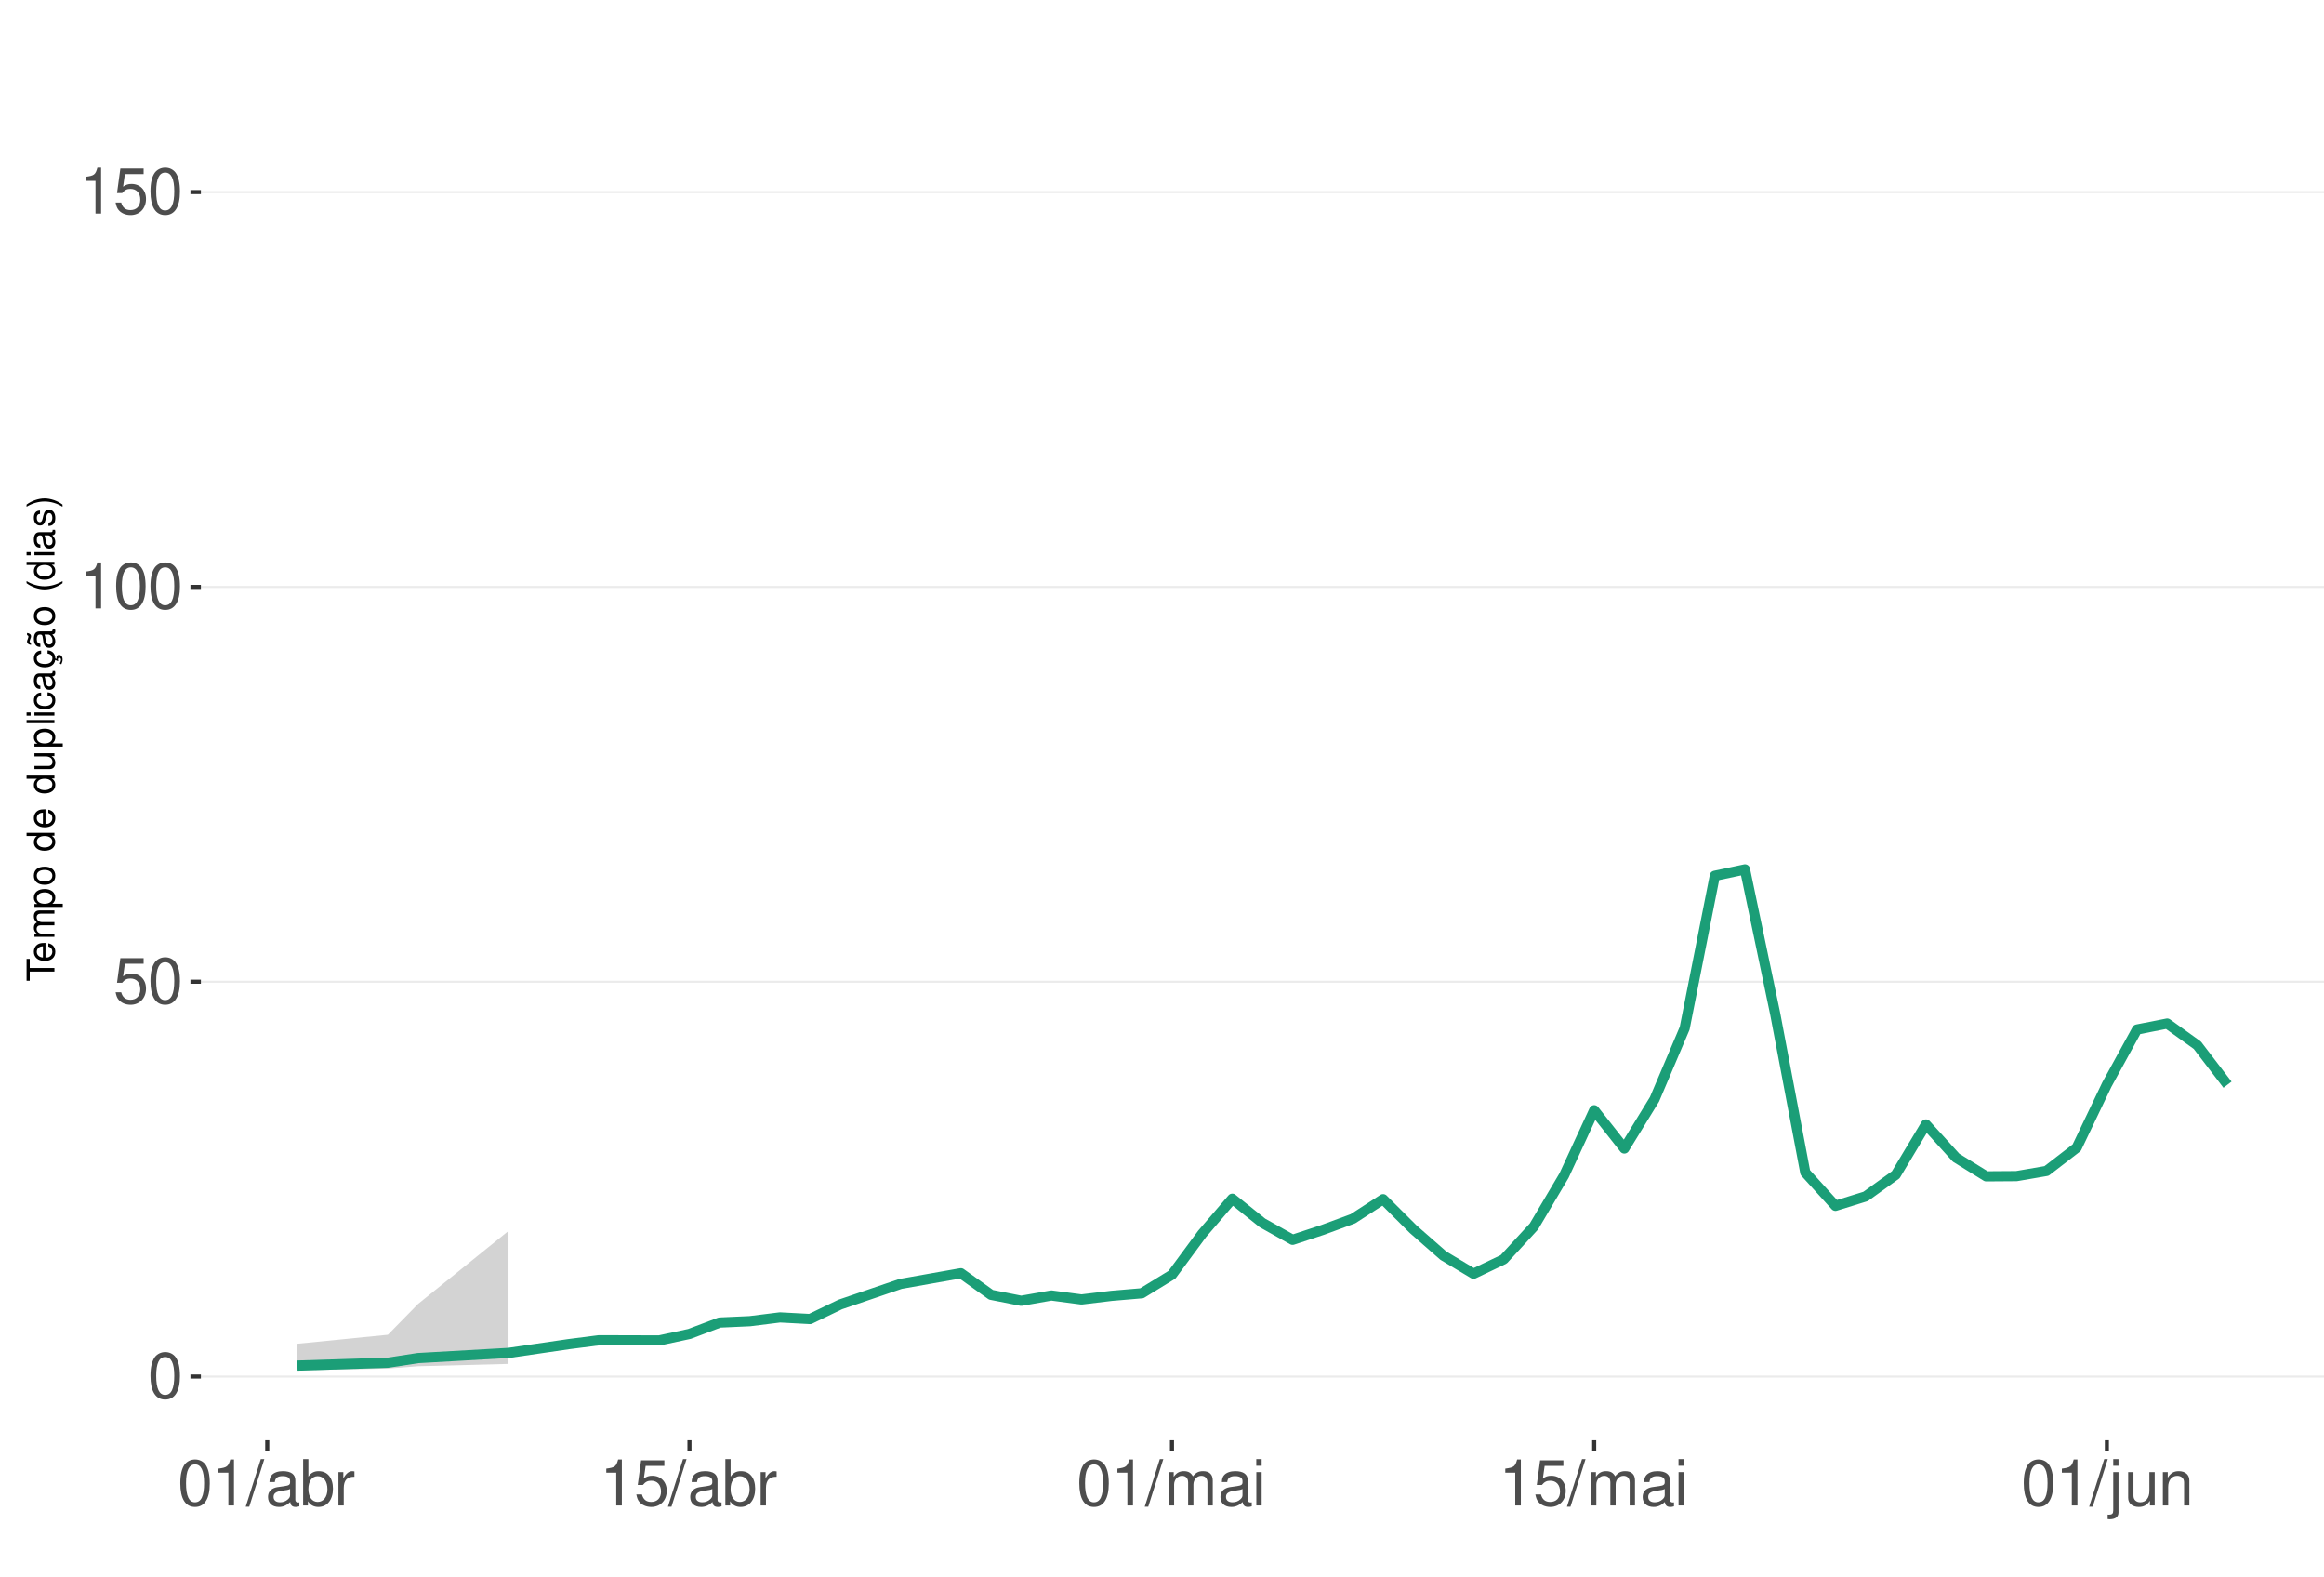
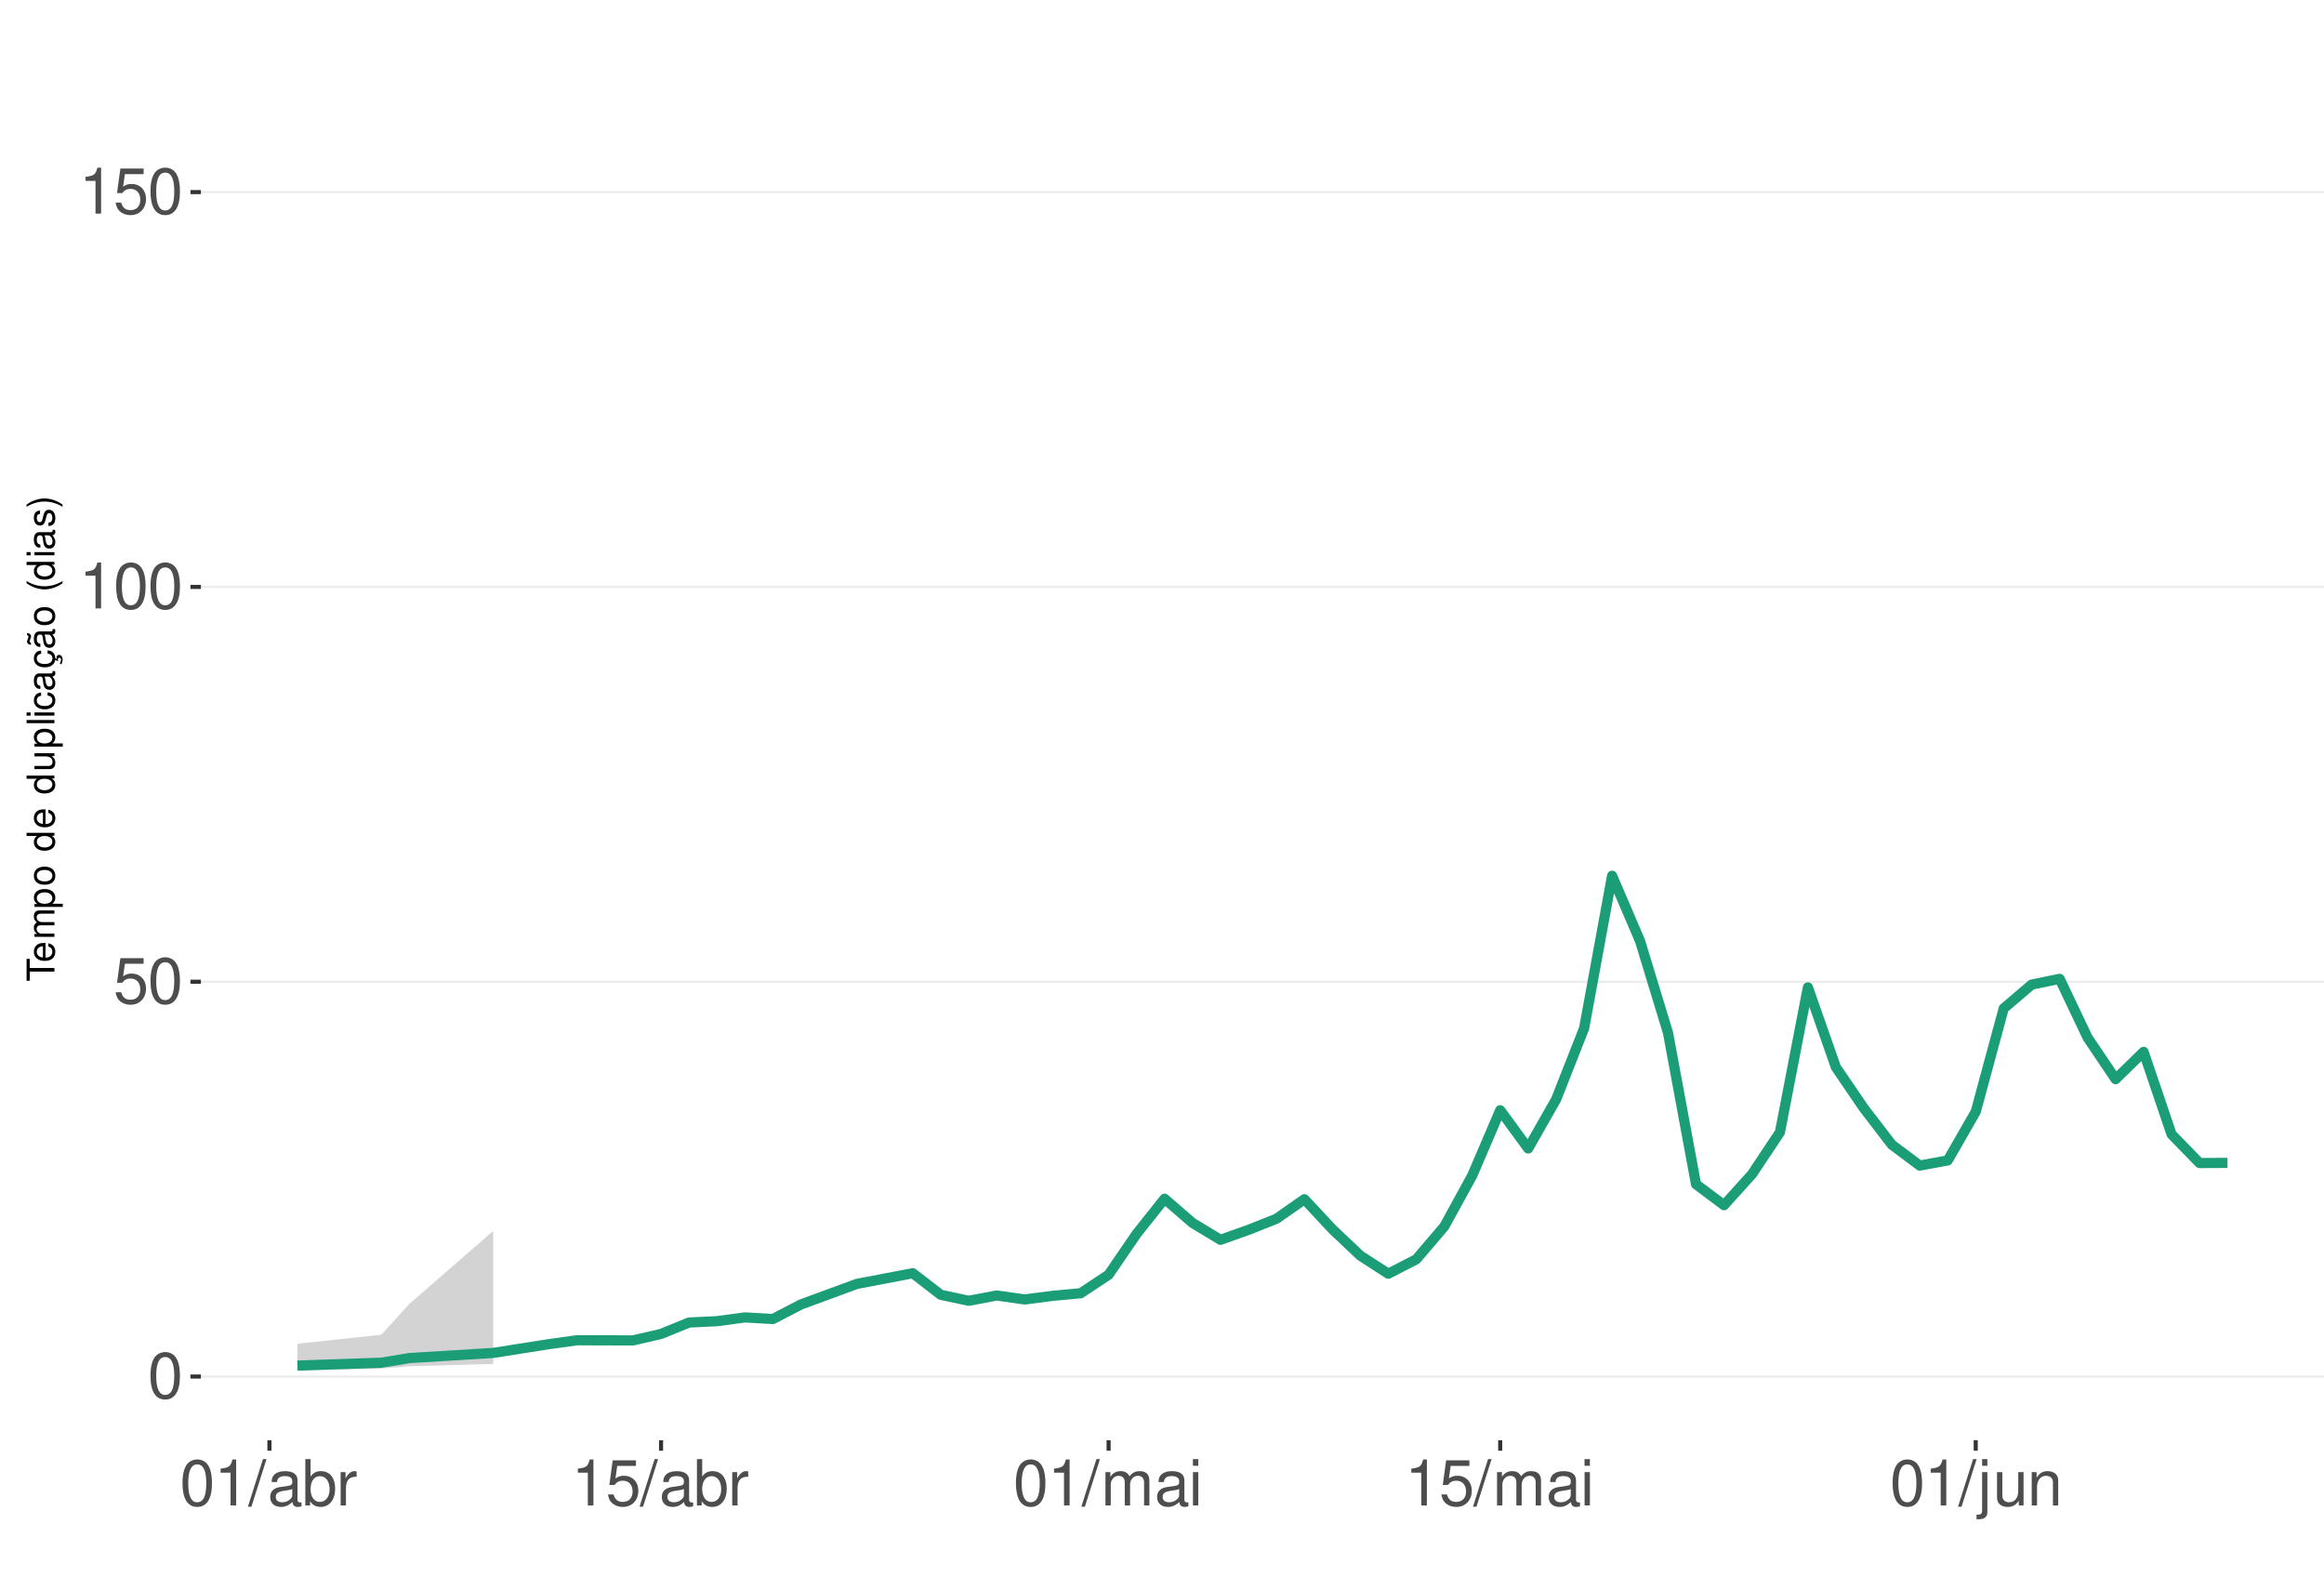
<svg xmlns="http://www.w3.org/2000/svg" xmlns:xlink="http://www.w3.org/1999/xlink" width="609pt" height="413pt" viewBox="0 0 609 413" version="1.1">
  <defs>
    <g>
      <symbol overflow="visible" id="glyph0-0">
        <path style="stroke:none;" d="" />
      </symbol>
      <symbol overflow="visible" id="glyph0-1">
        <path style="stroke:none;" d="M 4.578 -12.047 C 3.484 -12.047 2.484 -11.547 1.859 -10.734 C 1.094 -9.656 0.719 -8.062 0.719 -5.828 C 0.719 -1.766 2.047 0.391 4.578 0.391 C 7.078 0.391 8.438 -1.766 8.438 -5.734 C 8.438 -8.062 8.078 -9.625 7.297 -10.734 C 6.672 -11.562 5.703 -12.047 4.578 -12.047 Z M 4.578 -10.75 C 6.156 -10.75 6.953 -9.125 6.953 -5.859 C 6.953 -2.438 6.172 -0.828 4.547 -0.828 C 3 -0.828 2.219 -2.5 2.219 -5.812 C 2.219 -9.125 3 -10.75 4.578 -10.75 Z M 4.578 -10.75 " />
      </symbol>
      <symbol overflow="visible" id="glyph0-2">
        <path style="stroke:none;" d="M 7.922 -11.812 L 1.828 -11.812 L 0.953 -5.375 L 2.297 -5.375 C 2.984 -6.203 3.547 -6.484 4.484 -6.484 C 6.062 -6.484 7.047 -5.391 7.047 -3.641 C 7.047 -1.953 6.062 -0.922 4.469 -0.922 C 3.188 -0.922 2.406 -1.562 2.047 -2.891 L 0.578 -2.891 C 0.781 -1.938 0.953 -1.469 1.297 -1.031 C 1.969 -0.141 3.172 0.391 4.5 0.391 C 6.875 0.391 8.547 -1.344 8.547 -3.844 C 8.547 -6.172 7 -7.781 4.734 -7.781 C 3.891 -7.781 3.234 -7.562 2.547 -7.062 L 3.016 -10.359 L 7.922 -10.359 Z M 7.922 -11.812 " />
      </symbol>
      <symbol overflow="visible" id="glyph0-3">
        <path style="stroke:none;" d="M 4.312 -8.578 L 4.312 0 L 5.781 0 L 5.781 -12.047 L 4.812 -12.047 C 4.297 -10.188 3.969 -9.938 1.703 -9.641 L 1.703 -8.578 Z M 4.312 -8.578 " />
      </symbol>
      <symbol overflow="visible" id="glyph0-4">
        <path style="stroke:none;" d="M 3.812 -12.141 L -0.141 0.328 L 0.781 0.328 L 4.734 -12.141 Z M 3.812 -12.141 " />
      </symbol>
      <symbol overflow="visible" id="glyph0-5">
        <path style="stroke:none;" d="M 8.906 -0.812 C 8.766 -0.781 8.688 -0.781 8.609 -0.781 C 8.125 -0.781 7.859 -1.031 7.859 -1.469 L 7.859 -6.594 C 7.859 -8.141 6.734 -8.984 4.578 -8.984 C 3.297 -8.984 2.281 -8.609 1.688 -7.969 C 1.281 -7.516 1.109 -7.016 1.078 -6.141 L 2.484 -6.141 C 2.594 -7.219 3.234 -7.688 4.531 -7.688 C 5.797 -7.688 6.484 -7.234 6.484 -6.391 L 6.484 -6.031 C 6.469 -5.438 6.156 -5.219 5.031 -5.062 C 3.062 -4.812 2.766 -4.75 2.234 -4.531 C 1.219 -4.094 0.703 -3.328 0.703 -2.203 C 0.703 -0.609 1.797 0.391 3.562 0.391 C 4.656 0.391 5.547 0 6.531 -0.906 C 6.625 0 7.062 0.391 7.969 0.391 C 8.266 0.391 8.438 0.344 8.906 0.234 Z M 6.484 -2.75 C 6.484 -2.281 6.344 -2 5.922 -1.609 C 5.359 -1.094 4.688 -0.828 3.859 -0.828 C 2.781 -0.828 2.156 -1.344 2.156 -2.234 C 2.156 -3.141 2.75 -3.609 4.25 -3.828 C 5.734 -4.031 6.016 -4.094 6.484 -4.312 Z M 6.484 -2.75 " />
      </symbol>
      <symbol overflow="visible" id="glyph0-6">
        <path style="stroke:none;" d="M 0.906 -12.141 L 0.906 0 L 2.156 0 L 2.156 -1.109 C 2.812 -0.094 3.703 0.391 4.906 0.391 C 7.219 0.391 8.719 -1.5 8.719 -4.391 C 8.719 -7.234 7.297 -8.984 4.984 -8.984 C 3.781 -8.984 2.938 -8.531 2.281 -7.547 L 2.281 -12.141 Z M 4.719 -7.672 C 6.266 -7.672 7.266 -6.328 7.266 -4.25 C 7.266 -2.266 6.234 -0.922 4.719 -0.922 C 3.234 -0.922 2.281 -2.25 2.281 -4.297 C 2.281 -6.344 3.234 -7.672 4.719 -7.672 Z M 4.719 -7.672 " />
      </symbol>
      <symbol overflow="visible" id="glyph0-7">
        <path style="stroke:none;" d="M 1.156 -8.734 L 1.156 0 L 2.547 0 L 2.547 -4.531 C 2.562 -6.625 3.438 -7.562 5.344 -7.516 L 5.344 -8.922 C 5.109 -8.969 4.984 -8.984 4.812 -8.984 C 3.922 -8.984 3.234 -8.438 2.438 -7.141 L 2.438 -8.734 Z M 1.156 -8.734 " />
      </symbol>
      <symbol overflow="visible" id="glyph0-8">
        <path style="stroke:none;" d="M 1.172 -8.734 L 1.172 0 L 2.562 0 L 2.562 -5.484 C 2.562 -6.75 3.484 -7.766 4.609 -7.766 C 5.641 -7.766 6.234 -7.125 6.234 -6.016 L 6.234 0 L 7.625 0 L 7.625 -5.484 C 7.625 -6.75 8.547 -7.766 9.672 -7.766 C 10.688 -7.766 11.297 -7.109 11.297 -6.016 L 11.297 0 L 12.688 0 L 12.688 -6.547 C 12.688 -8.109 11.797 -8.984 10.156 -8.984 C 9 -8.984 8.297 -8.625 7.484 -7.641 C 6.969 -8.578 6.266 -8.984 5.125 -8.984 C 3.969 -8.984 3.188 -8.547 2.453 -7.5 L 2.453 -8.734 Z M 1.172 -8.734 " />
      </symbol>
      <symbol overflow="visible" id="glyph0-9">
        <path style="stroke:none;" d="M 2.5 -8.734 L 1.109 -8.734 L 1.109 0 L 2.5 0 Z M 2.5 -12.141 L 1.094 -12.141 L 1.094 -10.391 L 2.5 -10.391 Z M 2.5 -12.141 " />
      </symbol>
      <symbol overflow="visible" id="glyph0-10">
        <path style="stroke:none;" d="M 1.172 -8.734 L 1.172 1.266 C 1.172 2.125 0.906 2.422 0.031 2.422 C -0.062 2.422 -0.109 2.422 -0.297 2.406 L -0.297 3.578 C -0.141 3.609 -0.047 3.625 0.172 3.625 C 1.734 3.625 2.547 3.016 2.547 1.812 L 2.547 -8.734 Z M 2.547 -12.141 L 1.172 -12.141 L 1.172 -10.391 L 2.547 -10.391 Z M 2.547 -12.141 " />
      </symbol>
      <symbol overflow="visible" id="glyph0-11">
        <path style="stroke:none;" d="M 8.031 0 L 8.031 -8.734 L 6.641 -8.734 L 6.641 -3.781 C 6.641 -2 5.719 -0.828 4.266 -0.828 C 3.172 -0.828 2.469 -1.5 2.469 -2.547 L 2.469 -8.734 L 1.078 -8.734 L 1.078 -2 C 1.078 -0.547 2.172 0.391 3.859 0.391 C 5.141 0.391 5.969 -0.062 6.781 -1.219 L 6.781 0 Z M 8.031 0 " />
      </symbol>
      <symbol overflow="visible" id="glyph0-12">
        <path style="stroke:none;" d="M 1.172 -8.734 L 1.172 0 L 2.562 0 L 2.562 -4.812 C 2.562 -6.594 3.5 -7.766 4.938 -7.766 C 6.031 -7.766 6.734 -7.094 6.734 -6.047 L 6.734 0 L 8.109 0 L 8.109 -6.594 C 8.109 -8.047 7.031 -8.984 5.344 -8.984 C 4.047 -8.984 3.219 -8.484 2.453 -7.266 L 2.453 -8.734 Z M 1.172 -8.734 " />
      </symbol>
      <symbol overflow="visible" id="glyph1-0">
        <path style="stroke:none;" d="" />
      </symbol>
      <symbol overflow="visible" id="glyph1-1">
        <path style="stroke:none;" d="M -6.469 -3.547 L -6.469 -5.938 L -7.297 -5.938 L -7.297 -0.203 L -6.469 -0.203 L -6.469 -2.609 L 0 -2.609 L 0 -3.547 Z M -6.469 -3.547 " />
      </symbol>
      <symbol overflow="visible" id="glyph1-2">
        <path style="stroke:none;" d="M -2.344 -5.125 C -3.141 -5.125 -3.625 -5.062 -4.016 -4.922 C -4.875 -4.578 -5.391 -3.781 -5.391 -2.797 C -5.391 -1.344 -4.281 -0.406 -2.547 -0.406 C -0.812 -0.406 0.234 -1.297 0.234 -2.781 C 0.234 -3.984 -0.453 -4.812 -1.594 -5.016 L -1.594 -4.188 C -0.906 -3.953 -0.547 -3.484 -0.547 -2.812 C -0.547 -2.281 -0.781 -1.828 -1.219 -1.547 C -1.516 -1.344 -1.812 -1.281 -2.344 -1.266 Z M -3.016 -1.297 C -3.984 -1.359 -4.625 -1.953 -4.625 -2.797 C -4.625 -3.641 -3.953 -4.234 -3.016 -4.234 Z M -3.016 -1.297 " />
      </symbol>
      <symbol overflow="visible" id="glyph1-3">
        <path style="stroke:none;" d="M -5.234 -0.703 L 0 -0.703 L 0 -1.547 L -3.297 -1.547 C -4.047 -1.547 -4.656 -2.094 -4.656 -2.766 C -4.656 -3.391 -4.281 -3.734 -3.609 -3.734 L 0 -3.734 L 0 -4.578 L -3.297 -4.578 C -4.047 -4.578 -4.656 -5.125 -4.656 -5.812 C -4.656 -6.422 -4.266 -6.781 -3.609 -6.781 L 0 -6.781 L 0 -7.625 L -3.938 -7.625 C -4.875 -7.625 -5.391 -7.078 -5.391 -6.094 C -5.391 -5.406 -5.188 -4.984 -4.594 -4.484 C -5.156 -4.188 -5.391 -3.766 -5.391 -3.078 C -5.391 -2.375 -5.125 -1.906 -4.5 -1.469 L -5.234 -1.469 Z M -5.234 -0.703 " />
      </symbol>
      <symbol overflow="visible" id="glyph1-4">
        <path style="stroke:none;" d="M 2.188 -0.547 L 2.188 -1.375 L -0.547 -1.375 C -0.016 -1.812 0.234 -2.312 0.234 -2.984 C 0.234 -4.344 -0.859 -5.234 -2.531 -5.234 C -4.297 -5.234 -5.391 -4.375 -5.391 -2.984 C -5.391 -2.266 -5.062 -1.703 -4.453 -1.312 L -5.234 -1.312 L -5.234 -0.547 Z M -4.609 -2.844 C -4.609 -3.766 -3.797 -4.359 -2.547 -4.359 C -1.359 -4.359 -0.547 -3.75 -0.547 -2.844 C -0.547 -1.953 -1.344 -1.375 -2.578 -1.375 C -3.812 -1.375 -4.609 -1.953 -4.609 -2.844 Z M -4.609 -2.844 " />
      </symbol>
      <symbol overflow="visible" id="glyph1-5">
        <path style="stroke:none;" d="M -5.391 -2.719 C -5.391 -1.234 -4.344 -0.359 -2.578 -0.359 C -0.812 -0.359 0.234 -1.234 0.234 -2.734 C 0.234 -4.203 -0.812 -5.094 -2.547 -5.094 C -4.359 -5.094 -5.391 -4.234 -5.391 -2.719 Z M -4.625 -2.734 C -4.625 -3.672 -3.844 -4.234 -2.547 -4.234 C -1.312 -4.234 -0.547 -3.656 -0.547 -2.734 C -0.547 -1.797 -1.312 -1.234 -2.578 -1.234 C -3.844 -1.234 -4.625 -1.797 -4.625 -2.734 Z M -4.625 -2.734 " />
      </symbol>
      <symbol overflow="visible" id="glyph1-6">
        <path style="stroke:none;" d="" />
      </symbol>
      <symbol overflow="visible" id="glyph1-7">
        <path style="stroke:none;" d="M -7.297 -4.953 L -7.297 -4.125 L -4.578 -4.125 C -5.109 -3.766 -5.391 -3.203 -5.391 -2.516 C -5.391 -1.156 -4.297 -0.266 -2.625 -0.266 C -0.859 -0.266 0.234 -1.125 0.234 -2.547 C 0.234 -3.266 -0.047 -3.766 -0.688 -4.203 L 0 -4.203 L 0 -4.953 Z M -4.609 -2.656 C -4.609 -3.547 -3.812 -4.125 -2.562 -4.125 C -1.344 -4.125 -0.547 -3.547 -0.547 -2.656 C -0.547 -1.734 -1.359 -1.125 -2.578 -1.125 C -3.797 -1.125 -4.609 -1.734 -4.609 -2.656 Z M -4.609 -2.656 " />
      </symbol>
      <symbol overflow="visible" id="glyph1-8">
        <path style="stroke:none;" d="M 0 -4.812 L -5.234 -4.812 L -5.234 -3.984 L -2.266 -3.984 C -1.203 -3.984 -0.5 -3.438 -0.5 -2.562 C -0.5 -1.906 -0.906 -1.484 -1.531 -1.484 L -5.234 -1.484 L -5.234 -0.656 L -1.203 -0.656 C -0.328 -0.656 0.234 -1.297 0.234 -2.312 C 0.234 -3.094 -0.047 -3.578 -0.734 -4.062 L 0 -4.062 Z M 0 -4.812 " />
      </symbol>
      <symbol overflow="visible" id="glyph1-9">
        <path style="stroke:none;" d="M -7.297 -1.516 L -7.297 -0.688 L 0 -0.688 L 0 -1.516 Z M -7.297 -1.516 " />
      </symbol>
      <symbol overflow="visible" id="glyph1-10">
        <path style="stroke:none;" d="M -5.234 -1.5 L -5.234 -0.672 L 0 -0.672 L 0 -1.5 Z M -7.297 -1.5 L -7.297 -0.656 L -6.234 -0.656 L -6.234 -1.5 Z M -7.297 -1.5 " />
      </symbol>
      <symbol overflow="visible" id="glyph1-11">
        <path style="stroke:none;" d="M -3.484 -4.703 C -3.984 -4.672 -4.312 -4.562 -4.609 -4.359 C -5.094 -4 -5.391 -3.375 -5.391 -2.641 C -5.391 -1.219 -4.266 -0.312 -2.531 -0.312 C -0.844 -0.312 0.234 -1.203 0.234 -2.625 C 0.234 -3.875 -0.516 -4.672 -1.797 -4.766 L -1.797 -3.938 C -0.953 -3.797 -0.547 -3.359 -0.547 -2.656 C -0.547 -1.734 -1.297 -1.188 -2.531 -1.188 C -3.844 -1.188 -4.625 -1.719 -4.625 -2.625 C -4.625 -3.328 -4.203 -3.766 -3.484 -3.875 Z M -3.484 -4.703 " />
      </symbol>
      <symbol overflow="visible" id="glyph1-12">
        <path style="stroke:none;" d="M -0.484 -5.344 C -0.469 -5.266 -0.469 -5.219 -0.469 -5.172 C -0.469 -4.875 -0.625 -4.719 -0.875 -4.719 L -3.953 -4.719 C -4.891 -4.719 -5.391 -4.047 -5.391 -2.75 C -5.391 -1.984 -5.172 -1.375 -4.781 -1.016 C -4.516 -0.766 -4.203 -0.672 -3.688 -0.656 L -3.688 -1.484 C -4.328 -1.562 -4.625 -1.938 -4.625 -2.719 C -4.625 -3.484 -4.344 -3.891 -3.844 -3.891 L -3.625 -3.891 C -3.266 -3.875 -3.125 -3.703 -3.047 -3.016 C -2.891 -1.844 -2.844 -1.656 -2.719 -1.344 C -2.453 -0.734 -2 -0.422 -1.312 -0.422 C -0.375 -0.422 0.234 -1.078 0.234 -2.141 C 0.234 -2.797 0 -3.328 -0.547 -3.922 C 0 -3.984 0.234 -4.234 0.234 -4.781 C 0.234 -4.953 0.203 -5.062 0.141 -5.344 Z M -1.656 -3.891 C -1.375 -3.891 -1.203 -3.812 -0.969 -3.562 C -0.656 -3.219 -0.5 -2.812 -0.5 -2.312 C -0.5 -1.672 -0.812 -1.297 -1.344 -1.297 C -1.891 -1.297 -2.172 -1.656 -2.297 -2.547 C -2.422 -3.438 -2.453 -3.609 -2.594 -3.891 Z M -1.656 -3.891 " />
      </symbol>
      <symbol overflow="visible" id="glyph1-13">
        <path style="stroke:none;" d="M 0.234 -2.641 C 0.234 -3.875 -0.547 -4.703 -1.797 -4.766 L -1.797 -3.938 C -0.953 -3.797 -0.531 -3.359 -0.531 -2.656 C -0.531 -1.734 -1.281 -1.188 -2.516 -1.188 C -3.844 -1.188 -4.625 -1.719 -4.625 -2.625 C -4.625 -3.328 -4.203 -3.766 -3.484 -3.875 L -3.484 -4.703 C -3.984 -4.672 -4.312 -4.562 -4.609 -4.359 C -5.094 -4 -5.391 -3.375 -5.391 -2.641 C -5.391 -1.219 -4.266 -0.312 -2.531 -0.312 C -1.469 -0.312 -0.625 -0.672 -0.156 -1.312 C 0.047 -1.594 0.125 -1.812 0.203 -2.25 L 0.922 -1.938 L 0.984 -2.062 C 0.938 -2.188 0.906 -2.25 0.906 -2.375 C 0.906 -2.656 1.047 -2.828 1.281 -2.828 C 1.547 -2.828 1.734 -2.594 1.734 -2.297 C 1.734 -2.031 1.672 -1.844 1.438 -1.406 L 1.406 -1.312 L 1.812 -1.094 C 2.078 -1.75 2.141 -1.953 2.141 -2.344 C 2.141 -3.109 1.781 -3.578 1.203 -3.578 C 0.781 -3.578 0.547 -3.297 0.547 -2.797 C 0.547 -2.703 0.547 -2.641 0.562 -2.516 Z M 0.234 -2.641 " />
      </symbol>
      <symbol overflow="visible" id="glyph1-14">
        <path style="stroke:none;" d="M -0.484 -5.344 C -0.469 -5.266 -0.469 -5.219 -0.469 -5.172 C -0.469 -4.875 -0.625 -4.719 -0.875 -4.719 L -3.953 -4.719 C -4.891 -4.719 -5.391 -4.047 -5.391 -2.75 C -5.391 -1.984 -5.172 -1.375 -4.781 -1.016 C -4.516 -0.766 -4.203 -0.672 -3.688 -0.656 L -3.688 -1.484 C -4.328 -1.562 -4.625 -1.938 -4.625 -2.719 C -4.625 -3.484 -4.344 -3.891 -3.844 -3.891 L -3.625 -3.891 C -3.266 -3.875 -3.125 -3.703 -3.047 -3.016 C -2.891 -1.844 -2.844 -1.656 -2.719 -1.344 C -2.453 -0.734 -2 -0.422 -1.312 -0.422 C -0.375 -0.422 0.234 -1.078 0.234 -2.141 C 0.234 -2.797 0 -3.328 -0.547 -3.922 C 0 -3.984 0.234 -4.234 0.234 -4.781 C 0.234 -4.953 0.203 -5.062 0.141 -5.344 Z M -1.656 -3.891 C -1.375 -3.891 -1.203 -3.812 -0.969 -3.562 C -0.656 -3.219 -0.5 -2.812 -0.5 -2.312 C -0.5 -1.672 -0.812 -1.297 -1.344 -1.297 C -1.891 -1.297 -2.172 -1.656 -2.297 -2.547 C -2.422 -3.438 -2.453 -3.609 -2.594 -3.891 Z M -7.172 -3.75 C -6.922 -3.672 -6.812 -3.547 -6.812 -3.375 C -6.812 -3.25 -6.875 -2.984 -6.984 -2.734 C -7.156 -2.312 -7.172 -2.25 -7.172 -2.047 C -7.172 -1.594 -6.797 -1.297 -6.141 -1.188 L -6.141 -1.766 C -6.375 -1.812 -6.5 -1.938 -6.5 -2.094 C -6.5 -2.203 -6.469 -2.344 -6.375 -2.578 C -6.156 -3.156 -6.125 -3.234 -6.125 -3.438 C -6.125 -3.922 -6.484 -4.219 -7.172 -4.312 Z M -7.172 -3.75 " />
      </symbol>
      <symbol overflow="visible" id="glyph1-15">
        <path style="stroke:none;" d="M -7.297 -2.359 C -5.984 -1.359 -4.156 -0.734 -2.594 -0.734 C -1.016 -0.734 0.812 -1.359 2.125 -2.359 L 2.125 -2.906 C 0.688 -2.031 -0.984 -1.547 -2.594 -1.547 C -4.188 -1.547 -5.875 -2.031 -7.297 -2.906 Z M -7.297 -2.359 " />
      </symbol>
      <symbol overflow="visible" id="glyph1-16">
        <path style="stroke:none;" d="M -3.781 -4.375 C -4.812 -4.375 -5.391 -3.688 -5.391 -2.484 C -5.391 -1.266 -4.766 -0.469 -3.797 -0.469 C -2.969 -0.469 -2.578 -0.891 -2.281 -2.125 L -2.094 -2.906 C -1.953 -3.484 -1.734 -3.719 -1.375 -3.719 C -0.875 -3.719 -0.547 -3.234 -0.547 -2.5 C -0.547 -2.047 -0.672 -1.672 -0.891 -1.453 C -1.047 -1.328 -1.188 -1.266 -1.562 -1.219 L -1.562 -0.344 C -0.344 -0.375 0.234 -1.062 0.234 -2.438 C 0.234 -3.75 -0.422 -4.594 -1.438 -4.594 C -2.203 -4.594 -2.641 -4.156 -2.891 -3.109 L -3.078 -2.312 C -3.234 -1.625 -3.453 -1.344 -3.828 -1.344 C -4.312 -1.344 -4.625 -1.766 -4.625 -2.453 C -4.625 -3.125 -4.328 -3.484 -3.781 -3.5 Z M -3.781 -4.375 " />
      </symbol>
      <symbol overflow="visible" id="glyph1-17">
        <path style="stroke:none;" d="M 2.125 -0.938 C 0.812 -1.938 -1.016 -2.562 -2.578 -2.562 C -4.156 -2.562 -5.984 -1.938 -7.297 -0.938 L -7.297 -0.375 C -5.859 -1.266 -4.188 -1.75 -2.578 -1.75 C -0.984 -1.75 0.703 -1.266 2.125 -0.375 Z M 2.125 -0.938 " />
      </symbol>
    </g>
    <clipPath id="clip1">
      <path d="M 52.645 9.961 L 609 9.961 L 609 377.328 L 52.645 377.328 Z M 52.645 9.961 " />
    </clipPath>
    <clipPath id="clip2">
      <path d="M 52.645 360 L 609 360 L 609 361 L 52.645 361 Z M 52.645 360 " />
    </clipPath>
    <clipPath id="clip3">
      <path d="M 52.645 256 L 609 256 L 609 258 L 52.645 258 Z M 52.645 256 " />
    </clipPath>
    <clipPath id="clip4">
      <path d="M 52.645 153 L 609 153 L 609 155 L 52.645 155 Z M 52.645 153 " />
    </clipPath>
    <clipPath id="clip5">
      <path d="M 52.645 50 L 609 50 L 609 51 L 52.645 51 Z M 52.645 50 " />
    </clipPath>
  </defs>
  <g id="surface276">
    <rect x="0" y="0" width="609" height="413" style="fill:rgb(100%,100%,100%);fill-opacity:1;stroke:none;" />
    <rect x="0" y="0" width="609" height="413" style="fill:rgb(100%,100%,100%);fill-opacity:1;stroke:none;" />
    <path style="fill:none;stroke-width:1.067;stroke-linecap:round;stroke-linejoin:round;stroke:rgb(100%,100%,100%);stroke-opacity:1;stroke-miterlimit:10;" d="M 0 413 L 609 413 L 609 0 L 0 0 Z M 0 413 " />
    <g clip-path="url(#clip1)" clip-rule="nonzero">
      <path style=" stroke:none;fill-rule:nonzero;fill:rgb(100%,100%,100%);fill-opacity:1;" d="M 52.645 377.328 L 609 377.328 L 609 9.961 L 52.645 9.961 Z M 52.645 377.328 " />
    </g>
    <g clip-path="url(#clip2)" clip-rule="nonzero">
      <path style="fill:none;stroke-width:0.533;stroke-linecap:butt;stroke-linejoin:round;stroke:rgb(92.157%,92.157%,92.157%);stroke-opacity:1;stroke-miterlimit:10;" d="M 52.645 360.629 L 609 360.629 " />
    </g>
    <g clip-path="url(#clip3)" clip-rule="nonzero">
      <path style="fill:none;stroke-width:0.533;stroke-linecap:butt;stroke-linejoin:round;stroke:rgb(92.157%,92.157%,92.157%);stroke-opacity:1;stroke-miterlimit:10;" d="M 52.645 257.199 L 609 257.199 " />
    </g>
    <g clip-path="url(#clip4)" clip-rule="nonzero">
      <path style="fill:none;stroke-width:0.533;stroke-linecap:butt;stroke-linejoin:round;stroke:rgb(92.157%,92.157%,92.157%);stroke-opacity:1;stroke-miterlimit:10;" d="M 52.645 153.766 L 609 153.766 " />
    </g>
    <g clip-path="url(#clip5)" clip-rule="nonzero">
      <path style="fill:none;stroke-width:0.533;stroke-linecap:butt;stroke-linejoin:round;stroke:rgb(92.157%,92.157%,92.157%);stroke-opacity:1;stroke-miterlimit:10;" d="M 52.645 50.332 L 609 50.332 " />
    </g>
-     <path style=" stroke:none;fill-rule:nonzero;fill:rgb(82.745%,82.745%,82.745%);fill-opacity:1;" d="M 77.934 352.035 L 101.641 349.676 L 109.547 341.613 L 133.254 322.48 L 133.254 357.32 L 109.547 357.926 L 101.641 358.531 L 77.934 358.996 Z M 77.934 352.035 " />
-     <path style="fill:none;stroke-width:2.667;stroke-linecap:butt;stroke-linejoin:round;stroke:rgb(10.588%,61.961%,46.667%);stroke-opacity:1;stroke-miterlimit:10;" d="M 77.934 357.758 L 101.641 357.004 L 109.547 355.793 L 133.254 354.441 L 149.059 352.133 L 156.961 351.121 L 172.766 351.164 L 180.672 349.461 L 188.574 346.48 L 196.477 346.125 L 204.379 345.137 L 212.281 345.559 L 220.184 341.75 L 235.988 336.359 L 251.793 333.562 L 259.699 339.215 L 267.602 340.785 L 275.504 339.395 L 283.406 340.438 L 291.309 339.484 L 299.211 338.812 L 307.113 333.957 L 315.016 323.254 L 322.918 314.047 L 330.824 320.383 L 338.727 324.809 L 346.629 322.203 L 354.531 319.289 L 362.434 314.168 L 370.336 322.035 L 378.238 328.961 L 386.141 333.695 L 394.043 329.914 L 401.949 321.324 L 409.852 307.965 L 417.754 290.859 L 425.656 300.883 L 433.559 287.992 L 441.461 269.379 L 449.363 229.438 L 457.266 227.766 L 465.168 265.496 L 473.074 307.176 L 480.977 315.898 L 488.879 313.445 L 496.781 307.762 L 504.684 294.582 L 512.586 303.289 L 520.488 308.176 L 528.391 308.121 L 536.293 306.762 L 544.199 300.668 L 552.102 284.133 L 560.004 269.707 L 567.906 268.156 L 575.809 273.836 L 583.711 284.168 " />
+     <path style=" stroke:none;fill-rule:nonzero;fill:rgb(82.745%,82.745%,82.745%);fill-opacity:1;" d="M 77.934 352.035 L 99.926 349.676 L 107.254 341.613 L 129.246 322.48 L 129.246 357.32 L 107.254 357.926 L 99.926 358.531 L 77.934 358.996 Z M 77.934 352.035 " />
+     <path style="fill:none;stroke-width:2.667;stroke-linecap:butt;stroke-linejoin:round;stroke:rgb(10.588%,61.961%,46.667%);stroke-opacity:1;stroke-miterlimit:10;" d="M 77.934 357.758 L 99.926 357.004 L 107.254 355.793 L 129.246 354.441 L 143.906 352.133 L 151.234 351.121 L 165.895 351.164 L 173.227 349.461 L 180.555 346.48 L 187.887 346.125 L 195.215 345.137 L 202.547 345.559 L 209.875 341.75 L 224.535 336.359 L 239.195 333.562 L 246.527 339.215 L 253.855 340.785 L 261.188 339.395 L 268.516 340.438 L 275.848 339.484 L 283.176 338.812 L 290.508 333.957 L 297.836 323.254 L 305.168 314.047 L 312.496 320.383 L 319.828 324.809 L 327.156 322.203 L 334.488 319.289 L 341.816 314.168 L 349.148 322.035 L 356.477 328.961 L 363.809 333.695 L 371.137 329.914 L 378.469 321.324 L 385.797 307.965 L 393.129 290.859 L 400.457 300.883 L 407.789 287.992 L 415.117 269.379 L 422.449 229.438 L 429.777 246.543 L 437.109 270.625 L 444.438 310.246 L 451.77 315.746 L 459.098 307.637 L 466.43 296.633 L 473.758 258.676 L 481.09 279.594 L 488.418 290.328 L 495.75 299.883 L 503.078 305.363 L 510.41 304.008 L 517.738 291.242 L 525.07 264.18 L 532.402 257.945 L 539.73 256.441 L 547.062 271.855 L 554.391 282.719 L 561.723 275.562 L 569.051 297.164 L 576.383 304.691 L 583.711 304.66 " />
    <g style="fill:rgb(30.196%,30.196%,30.196%);fill-opacity:1;">
      <use xlink:href="#glyph0-1" x="38.715" y="366.267" />
    </g>
    <g style="fill:rgb(30.196%,30.196%,30.196%);fill-opacity:1;">
      <use xlink:href="#glyph0-2" x="29.715" y="262.837" />
      <use xlink:href="#glyph0-1" x="38.715" y="262.837" />
    </g>
    <g style="fill:rgb(30.196%,30.196%,30.196%);fill-opacity:1;">
      <use xlink:href="#glyph0-3" x="20.715" y="159.403" />
      <use xlink:href="#glyph0-1" x="29.715" y="159.403" />
      <use xlink:href="#glyph0-1" x="38.715" y="159.403" />
    </g>
    <g style="fill:rgb(30.196%,30.196%,30.196%);fill-opacity:1;">
      <use xlink:href="#glyph0-3" x="20.715" y="55.97" />
      <use xlink:href="#glyph0-2" x="29.715" y="55.97" />
      <use xlink:href="#glyph0-1" x="38.715" y="55.97" />
    </g>
    <path style="fill:none;stroke-width:1.067;stroke-linecap:butt;stroke-linejoin:round;stroke:rgb(20%,20%,20%);stroke-opacity:1;stroke-miterlimit:10;" d="M 49.906 360.629 L 52.645 360.629 " />
    <path style="fill:none;stroke-width:1.067;stroke-linecap:butt;stroke-linejoin:round;stroke:rgb(20%,20%,20%);stroke-opacity:1;stroke-miterlimit:10;" d="M 49.906 257.199 L 52.645 257.199 " />
    <path style="fill:none;stroke-width:1.067;stroke-linecap:butt;stroke-linejoin:round;stroke:rgb(20%,20%,20%);stroke-opacity:1;stroke-miterlimit:10;" d="M 49.906 153.766 L 52.645 153.766 " />
    <path style="fill:none;stroke-width:1.067;stroke-linecap:butt;stroke-linejoin:round;stroke:rgb(20%,20%,20%);stroke-opacity:1;stroke-miterlimit:10;" d="M 49.906 50.332 L 52.645 50.332 " />
-     <path style="fill:none;stroke-width:1.067;stroke-linecap:butt;stroke-linejoin:round;stroke:rgb(20%,20%,20%);stroke-opacity:1;stroke-miterlimit:10;" d="M 70.031 380.07 L 70.031 377.328 " />
-     <path style="fill:none;stroke-width:1.067;stroke-linecap:butt;stroke-linejoin:round;stroke:rgb(20%,20%,20%);stroke-opacity:1;stroke-miterlimit:10;" d="M 180.672 380.07 L 180.672 377.328 " />
-     <path style="fill:none;stroke-width:1.067;stroke-linecap:butt;stroke-linejoin:round;stroke:rgb(20%,20%,20%);stroke-opacity:1;stroke-miterlimit:10;" d="M 307.113 380.07 L 307.113 377.328 " />
-     <path style="fill:none;stroke-width:1.067;stroke-linecap:butt;stroke-linejoin:round;stroke:rgb(20%,20%,20%);stroke-opacity:1;stroke-miterlimit:10;" d="M 417.754 380.07 L 417.754 377.328 " />
-     <path style="fill:none;stroke-width:1.067;stroke-linecap:butt;stroke-linejoin:round;stroke:rgb(20%,20%,20%);stroke-opacity:1;stroke-miterlimit:10;" d="M 552.102 380.07 L 552.102 377.328 " />
-     <g style="fill:rgb(30.196%,30.196%,30.196%);fill-opacity:1;">
-       <use xlink:href="#glyph0-1" x="46.531" y="394.399" />
-       <use xlink:href="#glyph0-3" x="55.531" y="394.399" />
-       <use xlink:href="#glyph0-4" x="64.531" y="394.399" />
-       <use xlink:href="#glyph0-5" x="69.531" y="394.399" />
-       <use xlink:href="#glyph0-6" x="78.531" y="394.399" />
-       <use xlink:href="#glyph0-7" x="87.531" y="394.399" />
-     </g>
-     <g style="fill:rgb(30.196%,30.196%,30.196%);fill-opacity:1;">
-       <use xlink:href="#glyph0-3" x="157.172" y="394.399" />
-       <use xlink:href="#glyph0-2" x="166.172" y="394.399" />
-       <use xlink:href="#glyph0-4" x="175.172" y="394.399" />
-       <use xlink:href="#glyph0-5" x="180.172" y="394.399" />
-       <use xlink:href="#glyph0-6" x="189.172" y="394.399" />
-       <use xlink:href="#glyph0-7" x="198.172" y="394.399" />
-     </g>
-     <g style="fill:rgb(30.196%,30.196%,30.196%);fill-opacity:1;">
-       <use xlink:href="#glyph0-1" x="282.113" y="394.399" />
-       <use xlink:href="#glyph0-3" x="291.113" y="394.399" />
-       <use xlink:href="#glyph0-4" x="300.113" y="394.399" />
-       <use xlink:href="#glyph0-8" x="305.113" y="394.399" />
-       <use xlink:href="#glyph0-5" x="319.113" y="394.399" />
-       <use xlink:href="#glyph0-9" x="328.113" y="394.399" />
-     </g>
-     <g style="fill:rgb(30.196%,30.196%,30.196%);fill-opacity:1;">
-       <use xlink:href="#glyph0-3" x="392.754" y="394.399" />
-       <use xlink:href="#glyph0-2" x="401.754" y="394.399" />
-       <use xlink:href="#glyph0-4" x="410.754" y="394.399" />
-       <use xlink:href="#glyph0-8" x="415.754" y="394.399" />
-       <use xlink:href="#glyph0-5" x="429.754" y="394.399" />
-       <use xlink:href="#glyph0-9" x="438.754" y="394.399" />
-     </g>
-     <g style="fill:rgb(30.196%,30.196%,30.196%);fill-opacity:1;">
-       <use xlink:href="#glyph0-1" x="529.602" y="394.399" />
-       <use xlink:href="#glyph0-3" x="538.602" y="394.399" />
-       <use xlink:href="#glyph0-4" x="547.602" y="394.399" />
-       <use xlink:href="#glyph0-10" x="552.602" y="394.399" />
-       <use xlink:href="#glyph0-11" x="556.602" y="394.399" />
-       <use xlink:href="#glyph0-12" x="565.602" y="394.399" />
+     <path style="fill:none;stroke-width:1.067;stroke-linecap:butt;stroke-linejoin:round;stroke:rgb(20%,20%,20%);stroke-opacity:1;stroke-miterlimit:10;" d="M 70.605 380.07 L 70.605 377.328 " />
+     <path style="fill:none;stroke-width:1.067;stroke-linecap:butt;stroke-linejoin:round;stroke:rgb(20%,20%,20%);stroke-opacity:1;stroke-miterlimit:10;" d="M 173.227 380.07 L 173.227 377.328 " />
+     <path style="fill:none;stroke-width:1.067;stroke-linecap:butt;stroke-linejoin:round;stroke:rgb(20%,20%,20%);stroke-opacity:1;stroke-miterlimit:10;" d="M 290.508 380.07 L 290.508 377.328 " />
+     <path style="fill:none;stroke-width:1.067;stroke-linecap:butt;stroke-linejoin:round;stroke:rgb(20%,20%,20%);stroke-opacity:1;stroke-miterlimit:10;" d="M 393.129 380.07 L 393.129 377.328 " />
+     <path style="fill:none;stroke-width:1.067;stroke-linecap:butt;stroke-linejoin:round;stroke:rgb(20%,20%,20%);stroke-opacity:1;stroke-miterlimit:10;" d="M 517.738 380.07 L 517.738 377.328 " />
+     <g style="fill:rgb(30.196%,30.196%,30.196%);fill-opacity:1;">
+       <use xlink:href="#glyph0-1" x="47.105" y="394.399" />
+       <use xlink:href="#glyph0-3" x="56.105" y="394.399" />
+       <use xlink:href="#glyph0-4" x="65.105" y="394.399" />
+       <use xlink:href="#glyph0-5" x="70.105" y="394.399" />
+       <use xlink:href="#glyph0-6" x="79.105" y="394.399" />
+       <use xlink:href="#glyph0-7" x="88.105" y="394.399" />
+     </g>
+     <g style="fill:rgb(30.196%,30.196%,30.196%);fill-opacity:1;">
+       <use xlink:href="#glyph0-3" x="149.727" y="394.399" />
+       <use xlink:href="#glyph0-2" x="158.727" y="394.399" />
+       <use xlink:href="#glyph0-4" x="167.727" y="394.399" />
+       <use xlink:href="#glyph0-5" x="172.727" y="394.399" />
+       <use xlink:href="#glyph0-6" x="181.727" y="394.399" />
+       <use xlink:href="#glyph0-7" x="190.727" y="394.399" />
+     </g>
+     <g style="fill:rgb(30.196%,30.196%,30.196%);fill-opacity:1;">
+       <use xlink:href="#glyph0-1" x="265.508" y="394.399" />
+       <use xlink:href="#glyph0-3" x="274.508" y="394.399" />
+       <use xlink:href="#glyph0-4" x="283.508" y="394.399" />
+       <use xlink:href="#glyph0-8" x="288.508" y="394.399" />
+       <use xlink:href="#glyph0-5" x="302.508" y="394.399" />
+       <use xlink:href="#glyph0-9" x="311.508" y="394.399" />
+     </g>
+     <g style="fill:rgb(30.196%,30.196%,30.196%);fill-opacity:1;">
+       <use xlink:href="#glyph0-3" x="368.129" y="394.399" />
+       <use xlink:href="#glyph0-2" x="377.129" y="394.399" />
+       <use xlink:href="#glyph0-4" x="386.129" y="394.399" />
+       <use xlink:href="#glyph0-8" x="391.129" y="394.399" />
+       <use xlink:href="#glyph0-5" x="405.129" y="394.399" />
+       <use xlink:href="#glyph0-9" x="414.129" y="394.399" />
+     </g>
+     <g style="fill:rgb(30.196%,30.196%,30.196%);fill-opacity:1;">
+       <use xlink:href="#glyph0-1" x="495.238" y="394.399" />
+       <use xlink:href="#glyph0-3" x="504.238" y="394.399" />
+       <use xlink:href="#glyph0-4" x="513.238" y="394.399" />
+       <use xlink:href="#glyph0-10" x="518.238" y="394.399" />
+       <use xlink:href="#glyph0-11" x="522.238" y="394.399" />
+       <use xlink:href="#glyph0-12" x="531.238" y="394.399" />
    </g>
    <g style="fill:rgb(0%,0%,0%);fill-opacity:1;">
      <use xlink:href="#glyph1-1" x="14.263" y="257.145" />
      <use xlink:href="#glyph1-2" x="14.263" y="252.145" />
      <use xlink:href="#glyph1-3" x="14.263" y="246.145" />
      <use xlink:href="#glyph1-4" x="14.263" y="238.145" />
      <use xlink:href="#glyph1-5" x="14.263" y="232.145" />
      <use xlink:href="#glyph1-6" x="14.263" y="226.145" />
      <use xlink:href="#glyph1-7" x="14.263" y="223.145" />
      <use xlink:href="#glyph1-2" x="14.263" y="217.145" />
      <use xlink:href="#glyph1-6" x="14.263" y="211.145" />
      <use xlink:href="#glyph1-7" x="14.263" y="208.145" />
      <use xlink:href="#glyph1-8" x="14.263" y="202.145" />
      <use xlink:href="#glyph1-4" x="14.263" y="196.145" />
      <use xlink:href="#glyph1-9" x="14.263" y="190.145" />
      <use xlink:href="#glyph1-10" x="14.263" y="188.145" />
      <use xlink:href="#glyph1-11" x="14.263" y="186.145" />
      <use xlink:href="#glyph1-12" x="14.263" y="181.145" />
      <use xlink:href="#glyph1-13" x="14.263" y="175.145" />
      <use xlink:href="#glyph1-14" x="14.263" y="170.145" />
      <use xlink:href="#glyph1-5" x="14.263" y="164.145" />
      <use xlink:href="#glyph1-6" x="14.263" y="158.145" />
      <use xlink:href="#glyph1-15" x="14.263" y="155.145" />
      <use xlink:href="#glyph1-7" x="14.263" y="152.145" />
      <use xlink:href="#glyph1-10" x="14.263" y="146.145" />
      <use xlink:href="#glyph1-12" x="14.263" y="144.145" />
      <use xlink:href="#glyph1-16" x="14.263" y="138.145" />
      <use xlink:href="#glyph1-17" x="14.263" y="133.145" />
    </g>
  </g>
</svg>
